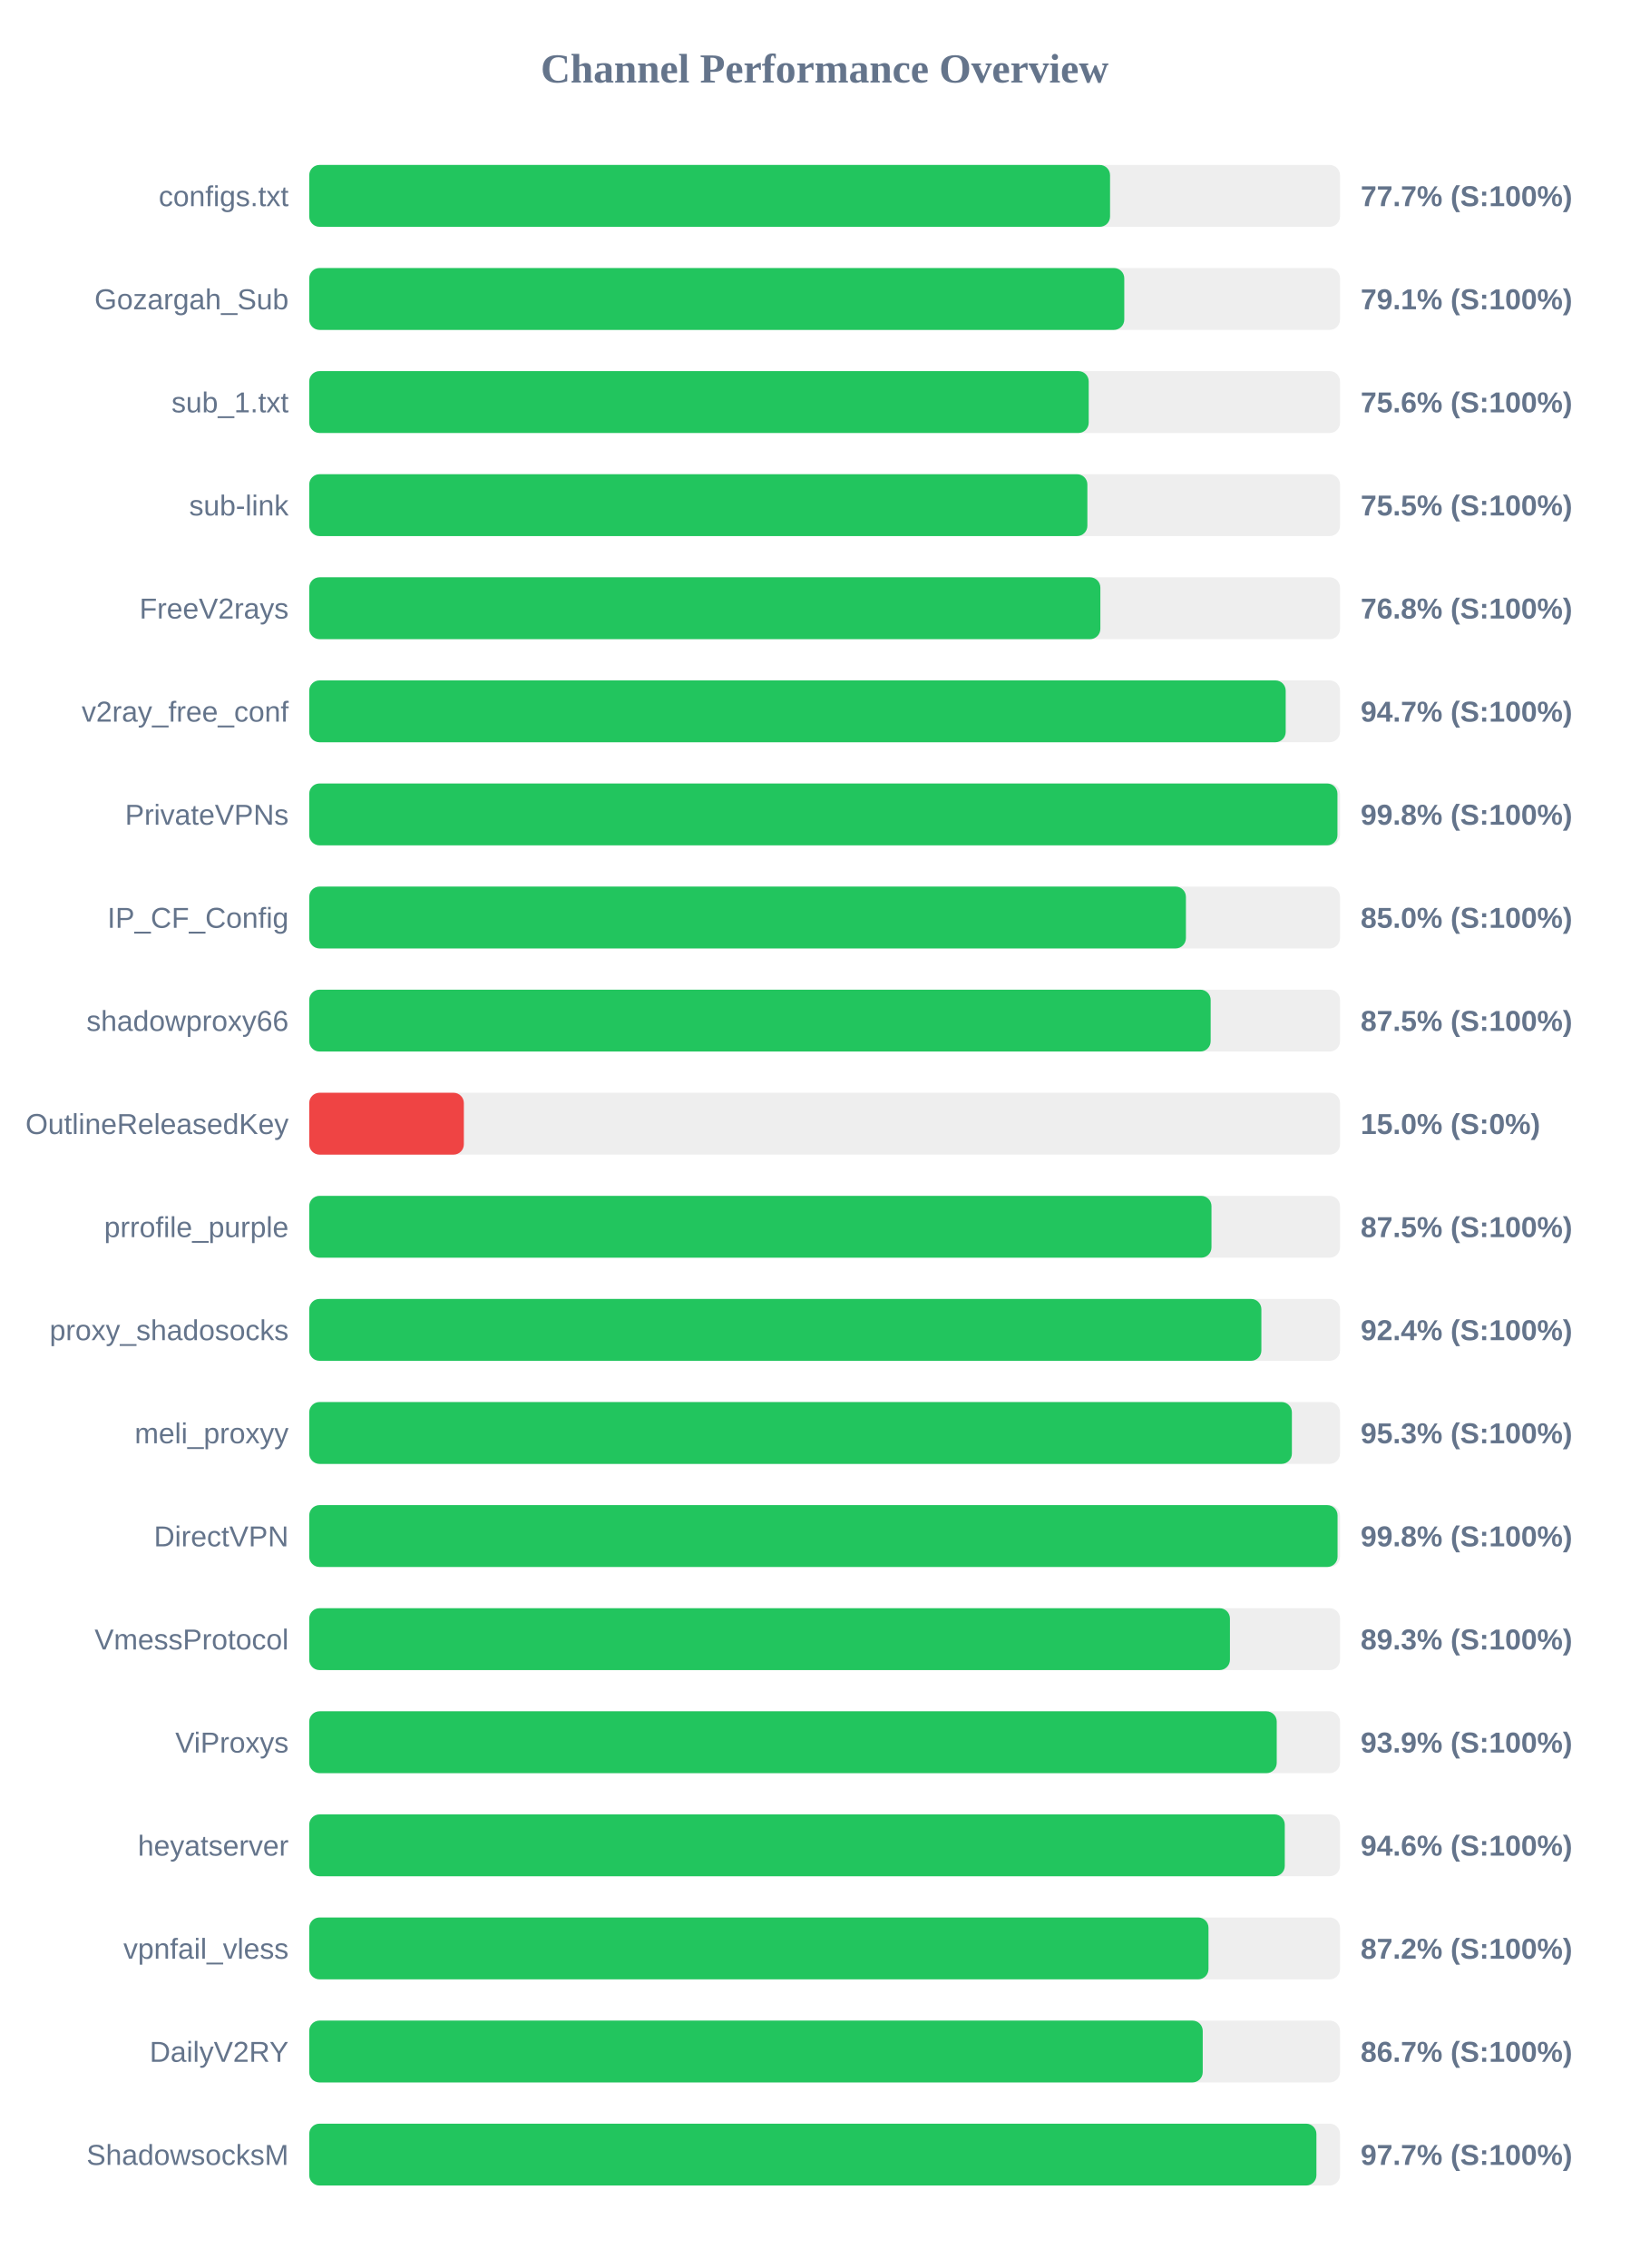
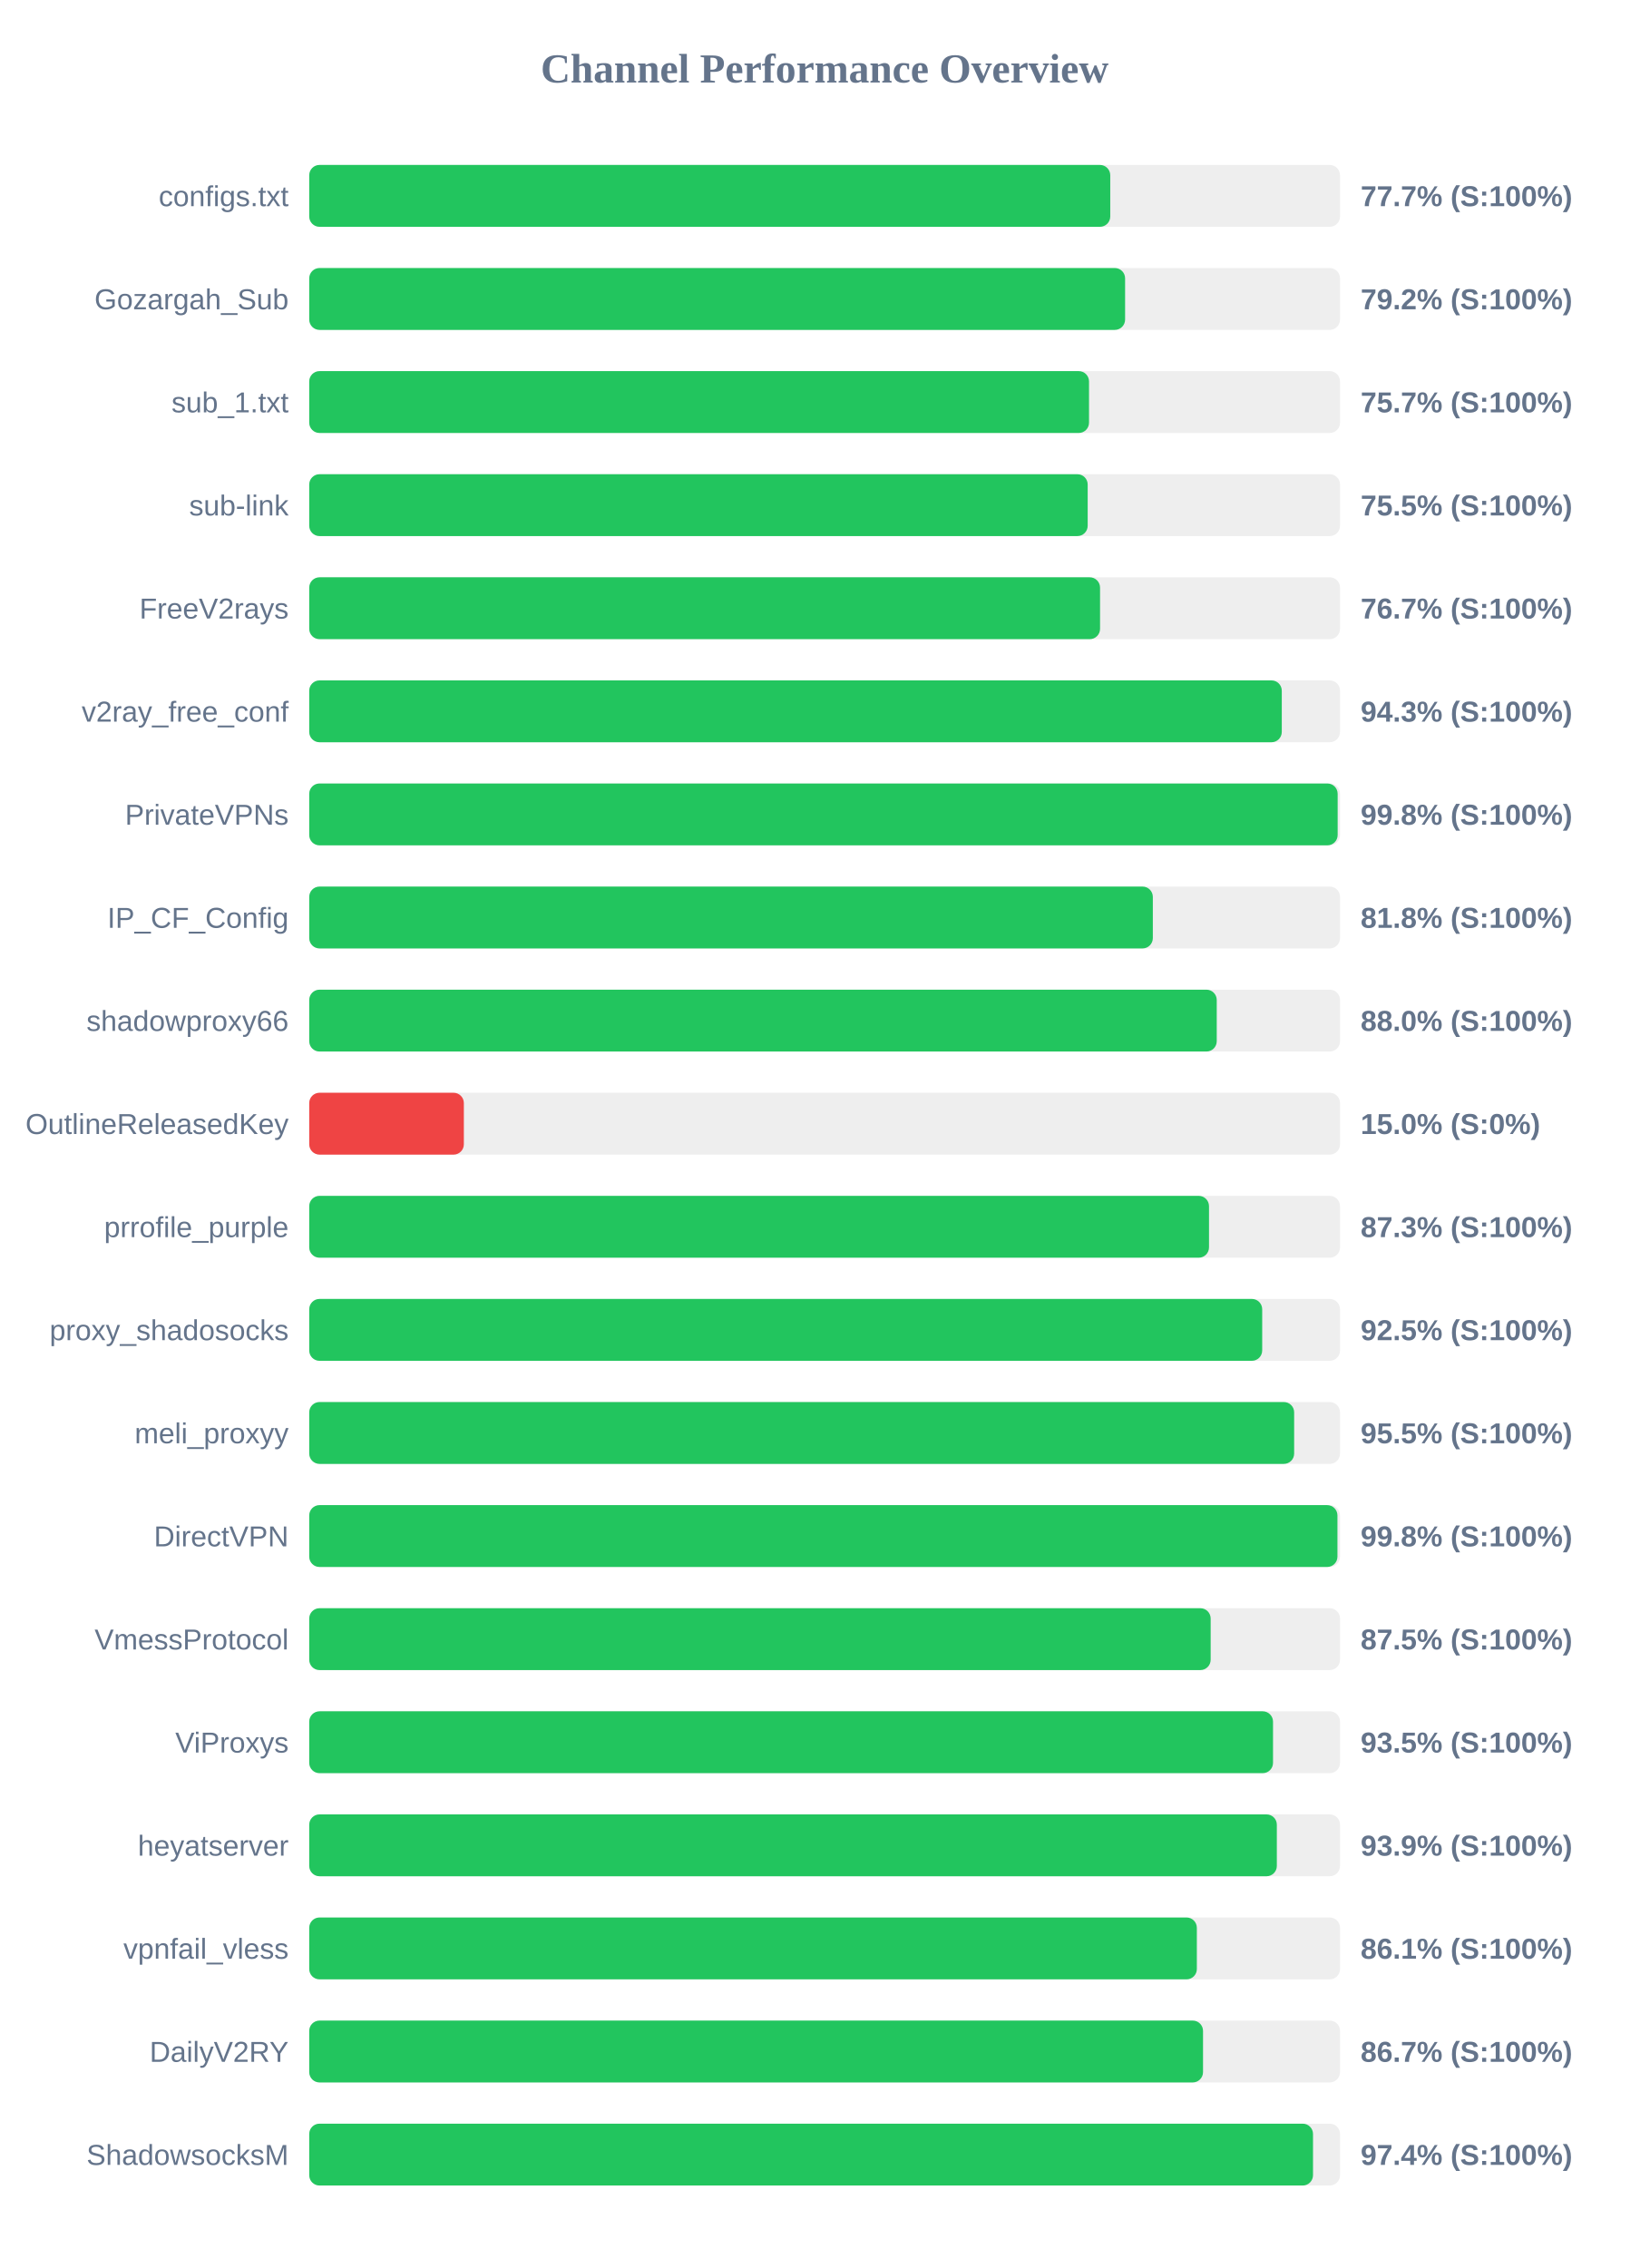
<svg xmlns="http://www.w3.org/2000/svg" width="800" height="1100" version="1.1">
  <style>
        .row { font: 14px Arial; fill: #64748b; }
        .score { font: bold 14px Arial; fill: #64748b; }
    </style>
  <text x="400" y="40" text-anchor="middle" font-size="20px" font-weight="bold" fill="#64748b">Channel Performance Overview</text>
  <rect x="150" y="80" width="500" height="30" fill="#eee" rx="5" />
-   <rect x="150" y="80" width="388.45" height="30" fill="#22c55e" rx="5" />
+   <rect x="150" y="80" width="388.55" height="30" fill="#22c55e" rx="5" />
  <text x="140" y="100" text-anchor="end" class="row">configs.txt</text>
  <text x="660" y="100" text-anchor="start" class="score">77.7% (S:100%)</text>
  <rect x="150" y="130" width="500" height="30" fill="#eee" rx="5" />
-   <rect x="150" y="130" width="395.35" height="30" fill="#22c55e" rx="5" />
+   <rect x="150" y="130" width="395.75" height="30" fill="#22c55e" rx="5" />
  <text x="140" y="150" text-anchor="end" class="row">Gozargah_Sub</text>
-   <text x="660" y="150" text-anchor="start" class="score">79.1% (S:100%)</text>
+   <text x="660" y="150" text-anchor="start" class="score">79.2% (S:100%)</text>
  <rect x="150" y="180" width="500" height="30" fill="#eee" rx="5" />
-   <rect x="150" y="180" width="378.1" height="30" fill="#22c55e" rx="5" />
+   <rect x="150" y="180" width="378.25" height="30" fill="#22c55e" rx="5" />
  <text x="140" y="200" text-anchor="end" class="row">sub_1.txt</text>
-   <text x="660" y="200" text-anchor="start" class="score">75.6% (S:100%)</text>
+   <text x="660" y="200" text-anchor="start" class="score">75.7% (S:100%)</text>
  <rect x="150" y="230" width="500" height="30" fill="#eee" rx="5" />
-   <rect x="150" y="230" width="377.45" height="30" fill="#22c55e" rx="5" />
+   <rect x="150" y="230" width="377.6" height="30" fill="#22c55e" rx="5" />
  <text x="140" y="250" text-anchor="end" class="row">sub-link</text>
  <text x="660" y="250" text-anchor="start" class="score">75.5% (S:100%)</text>
  <rect x="150" y="280" width="500" height="30" fill="#eee" rx="5" />
-   <rect x="150" y="280" width="383.75" height="30" fill="#22c55e" rx="5" />
+   <rect x="150" y="280" width="383.6" height="30" fill="#22c55e" rx="5" />
  <text x="140" y="300" text-anchor="end" class="row">FreeV2rays</text>
-   <text x="660" y="300" text-anchor="start" class="score">76.8% (S:100%)</text>
+   <text x="660" y="300" text-anchor="start" class="score">76.7% (S:100%)</text>
  <rect x="150" y="330" width="500" height="30" fill="#eee" rx="5" />
-   <rect x="150" y="330" width="473.65" height="30" fill="#22c55e" rx="5" />
+   <rect x="150" y="330" width="471.75" height="30" fill="#22c55e" rx="5" />
  <text x="140" y="350" text-anchor="end" class="row">v2ray_free_conf</text>
-   <text x="660" y="350" text-anchor="start" class="score">94.7% (S:100%)</text>
+   <text x="660" y="350" text-anchor="start" class="score">94.3% (S:100%)</text>
  <rect x="150" y="380" width="500" height="30" fill="#eee" rx="5" />
-   <rect x="150" y="380" width="498.75" height="30" fill="#22c55e" rx="5" />
+   <rect x="150" y="380" width="498.85" height="30" fill="#22c55e" rx="5" />
  <text x="140" y="400" text-anchor="end" class="row">PrivateVPNs</text>
  <text x="660" y="400" text-anchor="start" class="score">99.8% (S:100%)</text>
  <rect x="150" y="430" width="500" height="30" fill="#eee" rx="5" />
-   <rect x="150" y="430" width="425.25" height="30" fill="#22c55e" rx="5" />
+   <rect x="150" y="430" width="409.2" height="30" fill="#22c55e" rx="5" />
  <text x="140" y="450" text-anchor="end" class="row">IP_CF_Config</text>
-   <text x="660" y="450" text-anchor="start" class="score">85.0% (S:100%)</text>
+   <text x="660" y="450" text-anchor="start" class="score">81.8% (S:100%)</text>
  <rect x="150" y="480" width="500" height="30" fill="#eee" rx="5" />
-   <rect x="150" y="480" width="437.25" height="30" fill="#22c55e" rx="5" />
+   <rect x="150" y="480" width="440.2" height="30" fill="#22c55e" rx="5" />
  <text x="140" y="500" text-anchor="end" class="row">shadowproxy66</text>
-   <text x="660" y="500" text-anchor="start" class="score">87.5% (S:100%)</text>
+   <text x="660" y="500" text-anchor="start" class="score">88.0% (S:100%)</text>
  <rect x="150" y="530" width="500" height="30" fill="#eee" rx="5" />
  <rect x="150" y="530" width="75.0" height="30" fill="#ef4444" rx="5" />
  <text x="140" y="550" text-anchor="end" class="row">OutlineReleasedKey</text>
  <text x="660" y="550" text-anchor="start" class="score">15.0% (S:0%)</text>
  <rect x="150" y="580" width="500" height="30" fill="#eee" rx="5" />
-   <rect x="150" y="580" width="437.65" height="30" fill="#22c55e" rx="5" />
+   <rect x="150" y="580" width="436.45" height="30" fill="#22c55e" rx="5" />
  <text x="140" y="600" text-anchor="end" class="row">prrofile_purple</text>
-   <text x="660" y="600" text-anchor="start" class="score">87.5% (S:100%)</text>
+   <text x="660" y="600" text-anchor="start" class="score">87.3% (S:100%)</text>
  <rect x="150" y="630" width="500" height="30" fill="#eee" rx="5" />
-   <rect x="150" y="630" width="461.85" height="30" fill="#22c55e" rx="5" />
+   <rect x="150" y="630" width="462.25" height="30" fill="#22c55e" rx="5" />
  <text x="140" y="650" text-anchor="end" class="row">proxy_shadosocks</text>
-   <text x="660" y="650" text-anchor="start" class="score">92.4% (S:100%)</text>
+   <text x="660" y="650" text-anchor="start" class="score">92.5% (S:100%)</text>
  <rect x="150" y="680" width="500" height="30" fill="#eee" rx="5" />
-   <rect x="150" y="680" width="476.65" height="30" fill="#22c55e" rx="5" />
+   <rect x="150" y="680" width="477.75" height="30" fill="#22c55e" rx="5" />
  <text x="140" y="700" text-anchor="end" class="row">meli_proxyy</text>
-   <text x="660" y="700" text-anchor="start" class="score">95.3% (S:100%)</text>
+   <text x="660" y="700" text-anchor="start" class="score">95.5% (S:100%)</text>
  <rect x="150" y="730" width="500" height="30" fill="#eee" rx="5" />
-   <rect x="150" y="730" width="498.8" height="30" fill="#22c55e" rx="5" />
+   <rect x="150" y="730" width="498.75" height="30" fill="#22c55e" rx="5" />
  <text x="140" y="750" text-anchor="end" class="row">DirectVPN</text>
  <text x="660" y="750" text-anchor="start" class="score">99.8% (S:100%)</text>
  <rect x="150" y="780" width="500" height="30" fill="#eee" rx="5" />
-   <rect x="150" y="780" width="446.6" height="30" fill="#22c55e" rx="5" />
+   <rect x="150" y="780" width="437.25" height="30" fill="#22c55e" rx="5" />
  <text x="140" y="800" text-anchor="end" class="row">VmessProtocol</text>
-   <text x="660" y="800" text-anchor="start" class="score">89.3% (S:100%)</text>
+   <text x="660" y="800" text-anchor="start" class="score">87.5% (S:100%)</text>
  <rect x="150" y="830" width="500" height="30" fill="#eee" rx="5" />
-   <rect x="150" y="830" width="469.3" height="30" fill="#22c55e" rx="5" />
+   <rect x="150" y="830" width="467.5" height="30" fill="#22c55e" rx="5" />
  <text x="140" y="850" text-anchor="end" class="row">ViProxys</text>
-   <text x="660" y="850" text-anchor="start" class="score">93.9% (S:100%)</text>
+   <text x="660" y="850" text-anchor="start" class="score">93.5% (S:100%)</text>
  <rect x="150" y="880" width="500" height="30" fill="#eee" rx="5" />
-   <rect x="150" y="880" width="473.2" height="30" fill="#22c55e" rx="5" />
+   <rect x="150" y="880" width="469.35" height="30" fill="#22c55e" rx="5" />
  <text x="140" y="900" text-anchor="end" class="row">heyatserver</text>
-   <text x="660" y="900" text-anchor="start" class="score">94.6% (S:100%)</text>
+   <text x="660" y="900" text-anchor="start" class="score">93.9% (S:100%)</text>
  <rect x="150" y="930" width="500" height="30" fill="#eee" rx="5" />
-   <rect x="150" y="930" width="436.2" height="30" fill="#22c55e" rx="5" />
+   <rect x="150" y="930" width="430.55" height="30" fill="#22c55e" rx="5" />
  <text x="140" y="950" text-anchor="end" class="row">vpnfail_vless</text>
-   <text x="660" y="950" text-anchor="start" class="score">87.2% (S:100%)</text>
+   <text x="660" y="950" text-anchor="start" class="score">86.1% (S:100%)</text>
  <rect x="150" y="980" width="500" height="30" fill="#eee" rx="5" />
-   <rect x="150" y="980" width="433.4" height="30" fill="#22c55e" rx="5" />
+   <rect x="150" y="980" width="433.55" height="30" fill="#22c55e" rx="5" />
  <text x="140" y="1000" text-anchor="end" class="row">DailyV2RY</text>
  <text x="660" y="1000" text-anchor="start" class="score">86.7% (S:100%)</text>
  <rect x="150" y="1030" width="500" height="30" fill="#eee" rx="5" />
-   <rect x="150" y="1030" width="488.55" height="30" fill="#22c55e" rx="5" />
+   <rect x="150" y="1030" width="486.9" height="30" fill="#22c55e" rx="5" />
  <text x="140" y="1050" text-anchor="end" class="row">ShadowsocksM</text>
-   <text x="660" y="1050" text-anchor="start" class="score">97.7% (S:100%)</text>
+   <text x="660" y="1050" text-anchor="start" class="score">97.4% (S:100%)</text>
</svg>
